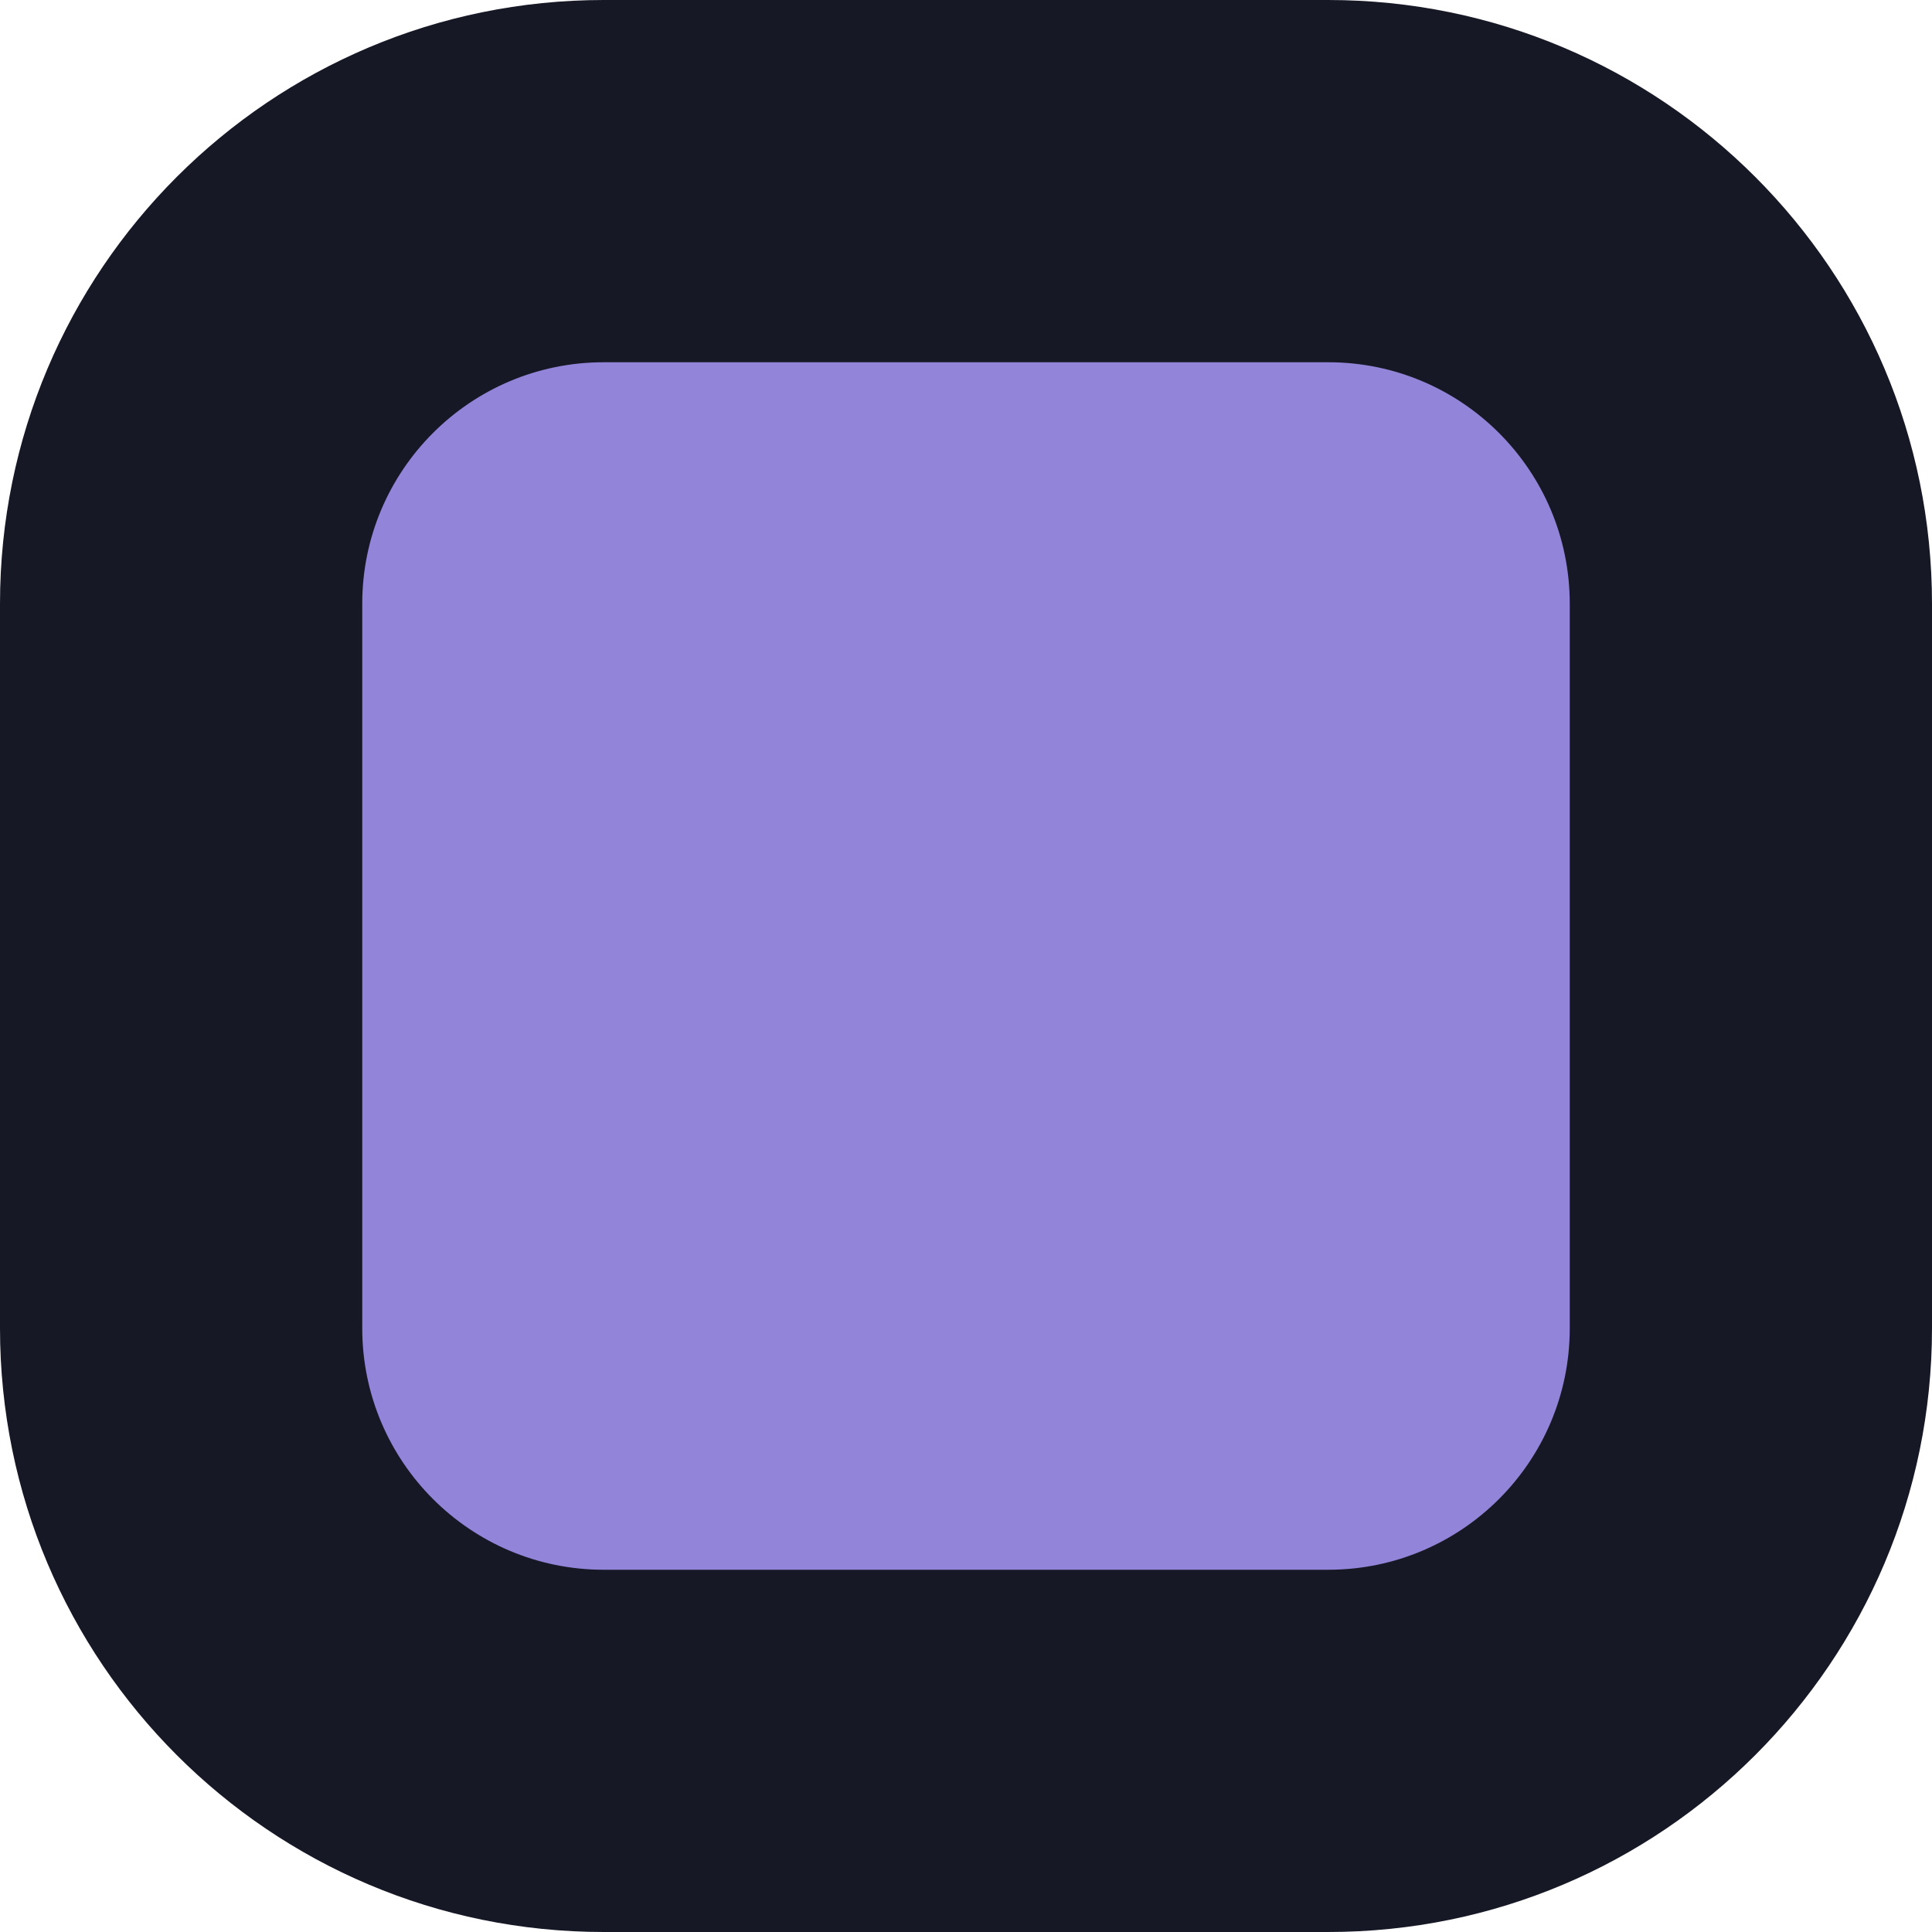
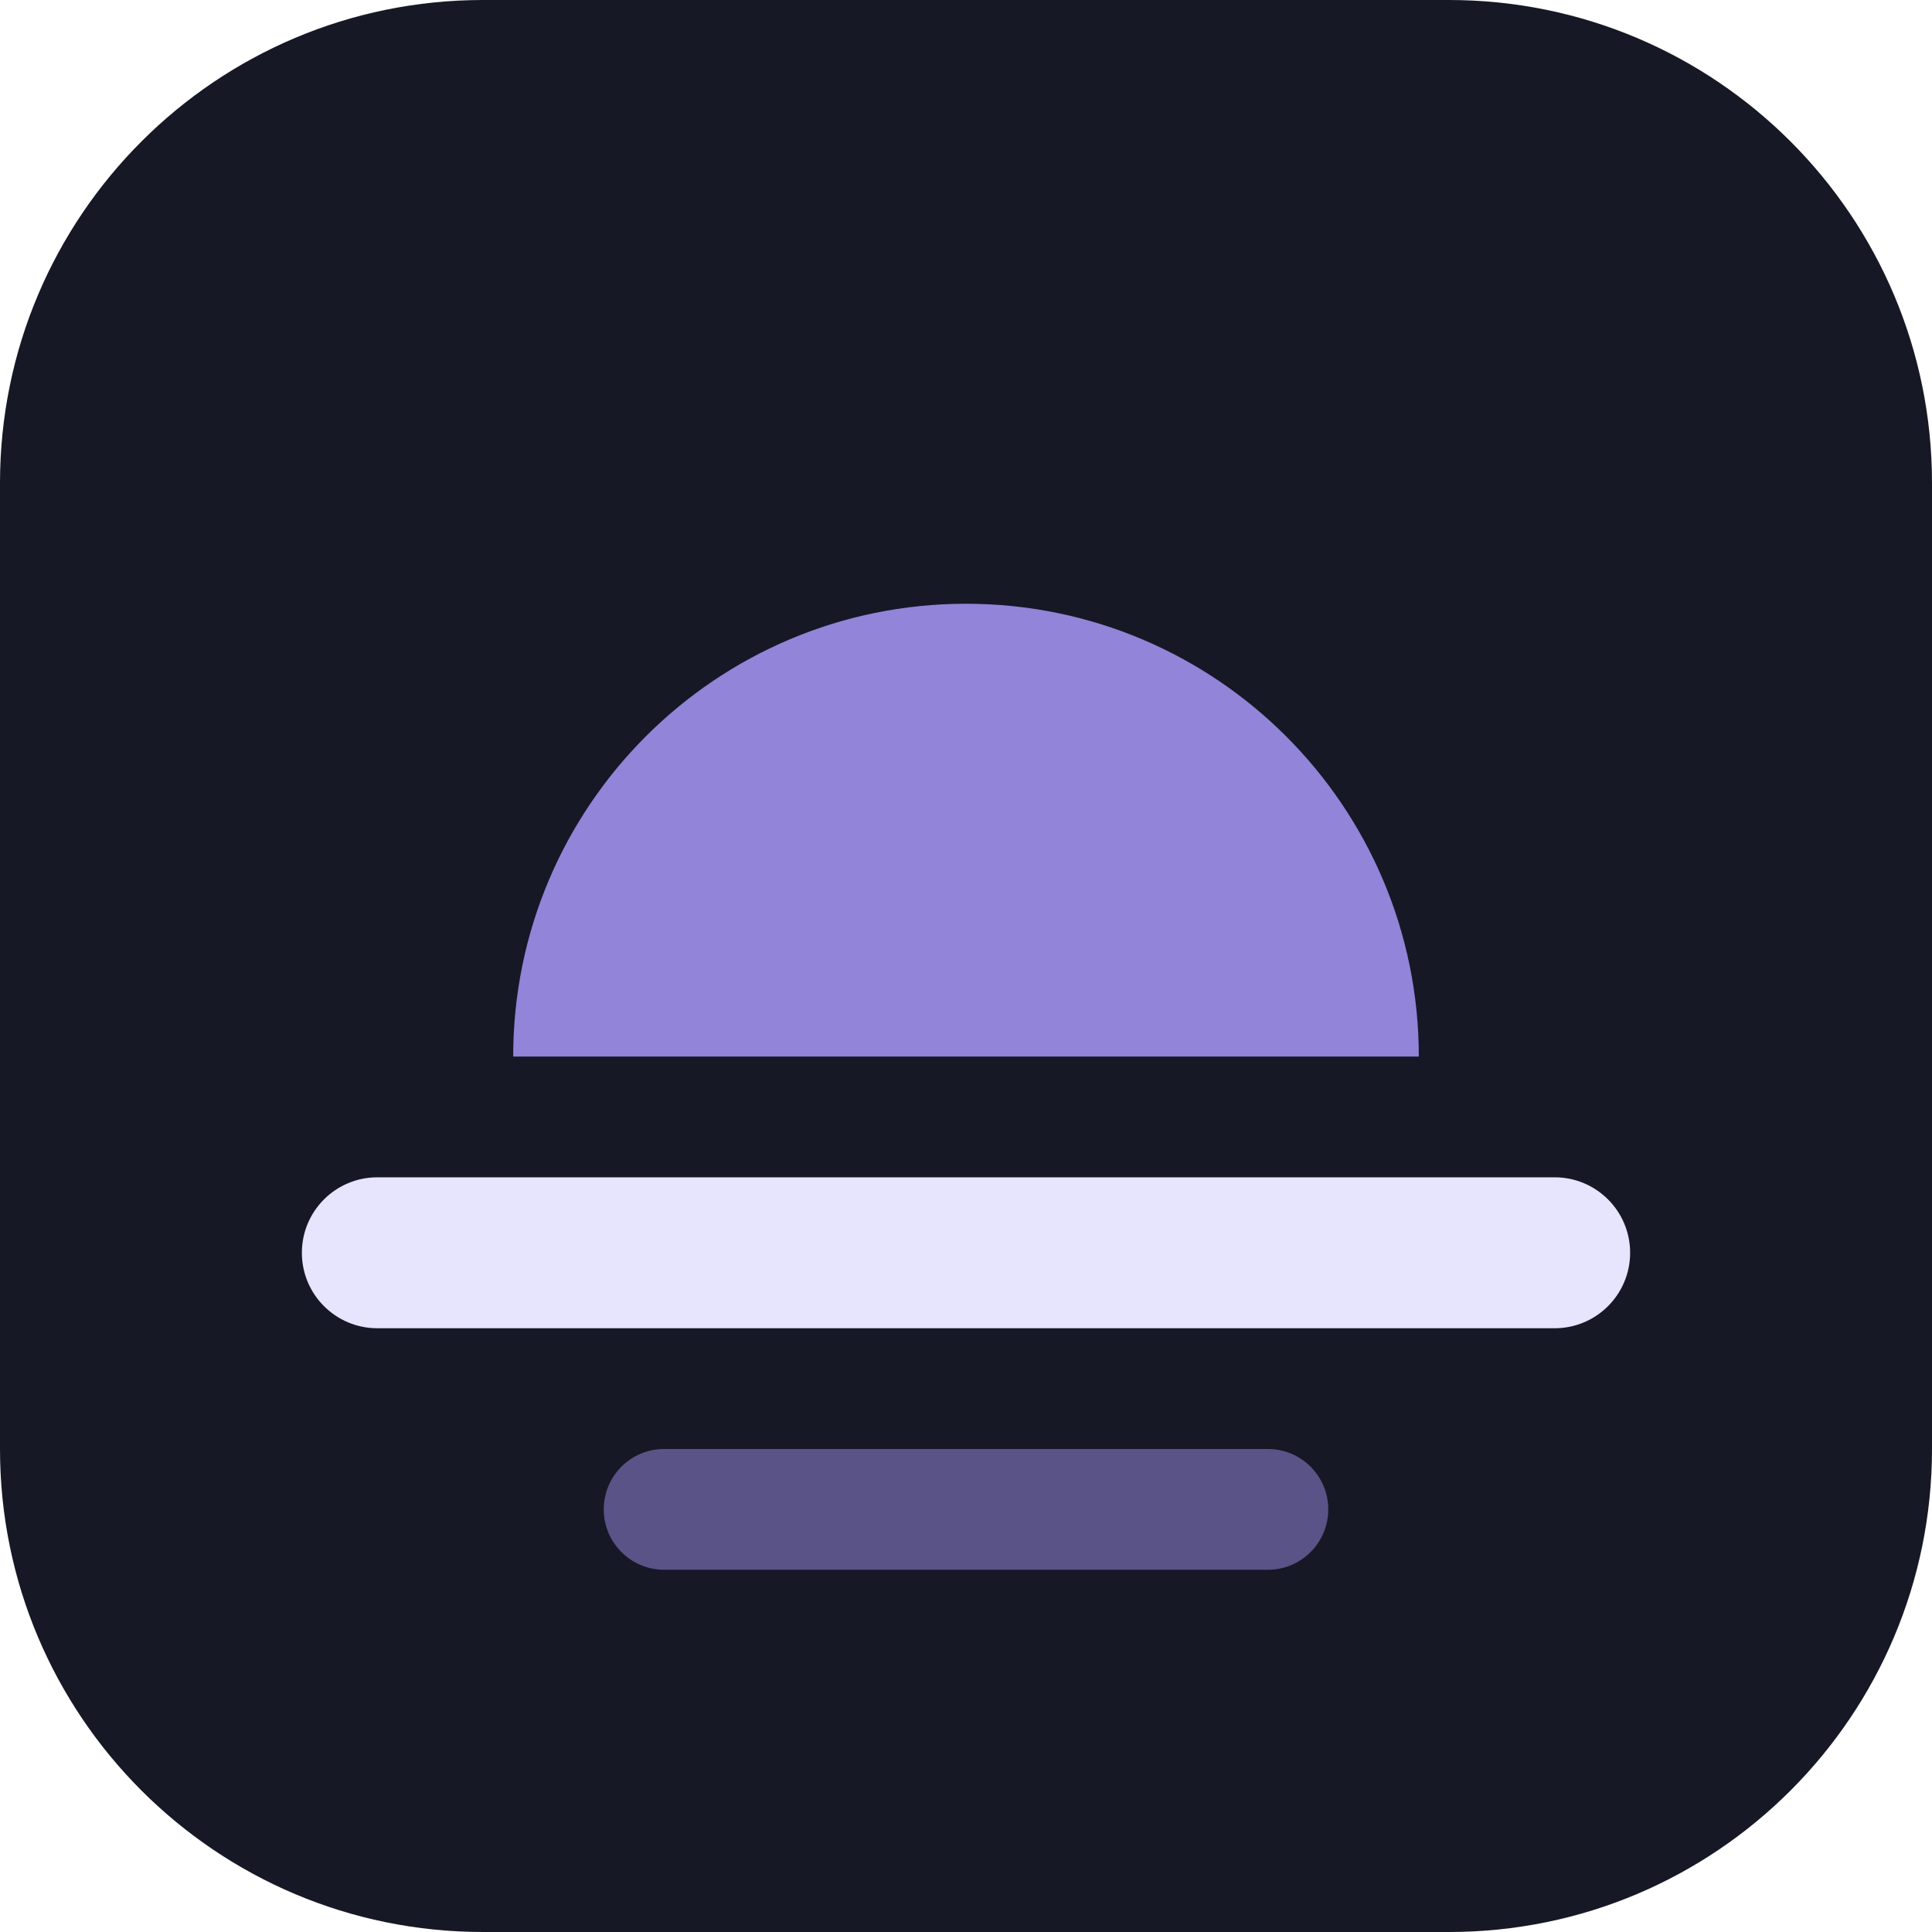
<svg xmlns="http://www.w3.org/2000/svg" viewBox="0 0 32 32">
-   <rect width="32" height="32" rx="10" fill="#161826" />
-   <rect x="6" y="6" width="20" height="20" rx="4" fill="#9184d9" />
+   <rect width="32" height="32" rx="8" fill="#161826" />
+   <path d="M8.5 17.5a7.5 7.5 0 0 1 15 0z" fill="#9184d9" />
+   <rect x="5" y="19.5" width="22" height="2.5" rx="1.25" fill="#e7e5fe" />
+   <rect x="10" y="24" width="12" height="2" rx="1" fill="#9184d9" fill-opacity=".55" />
</svg>
